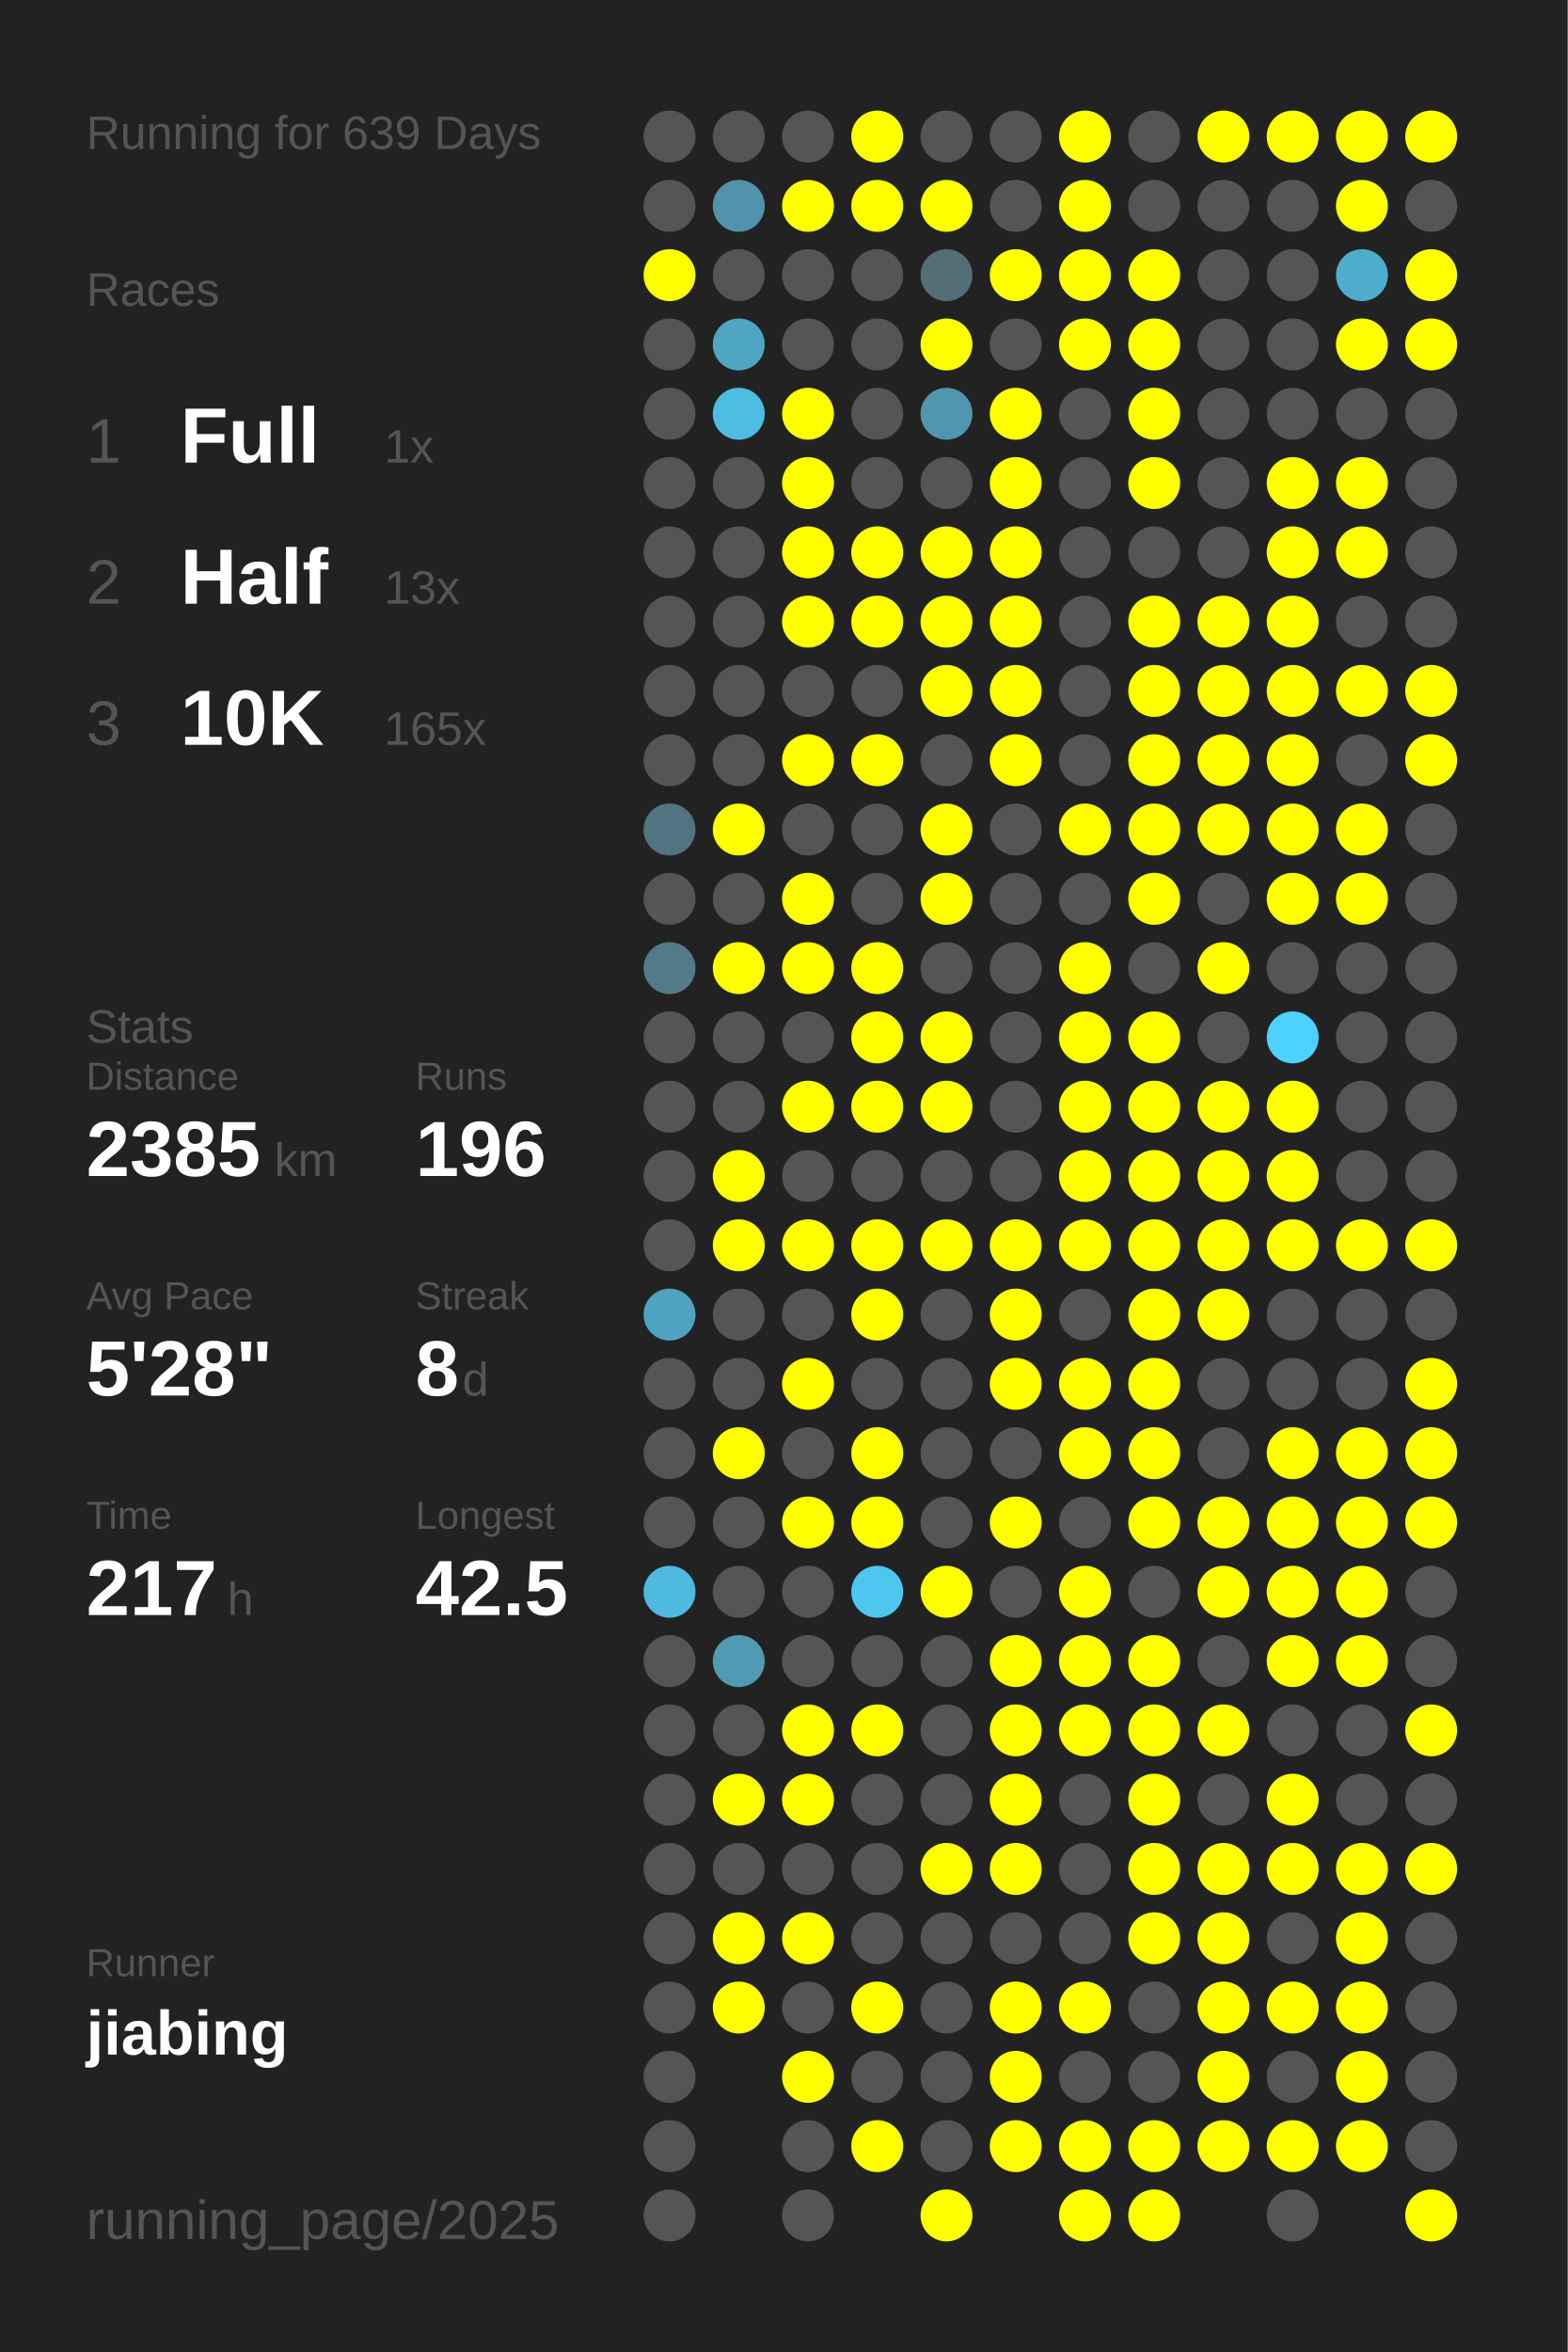
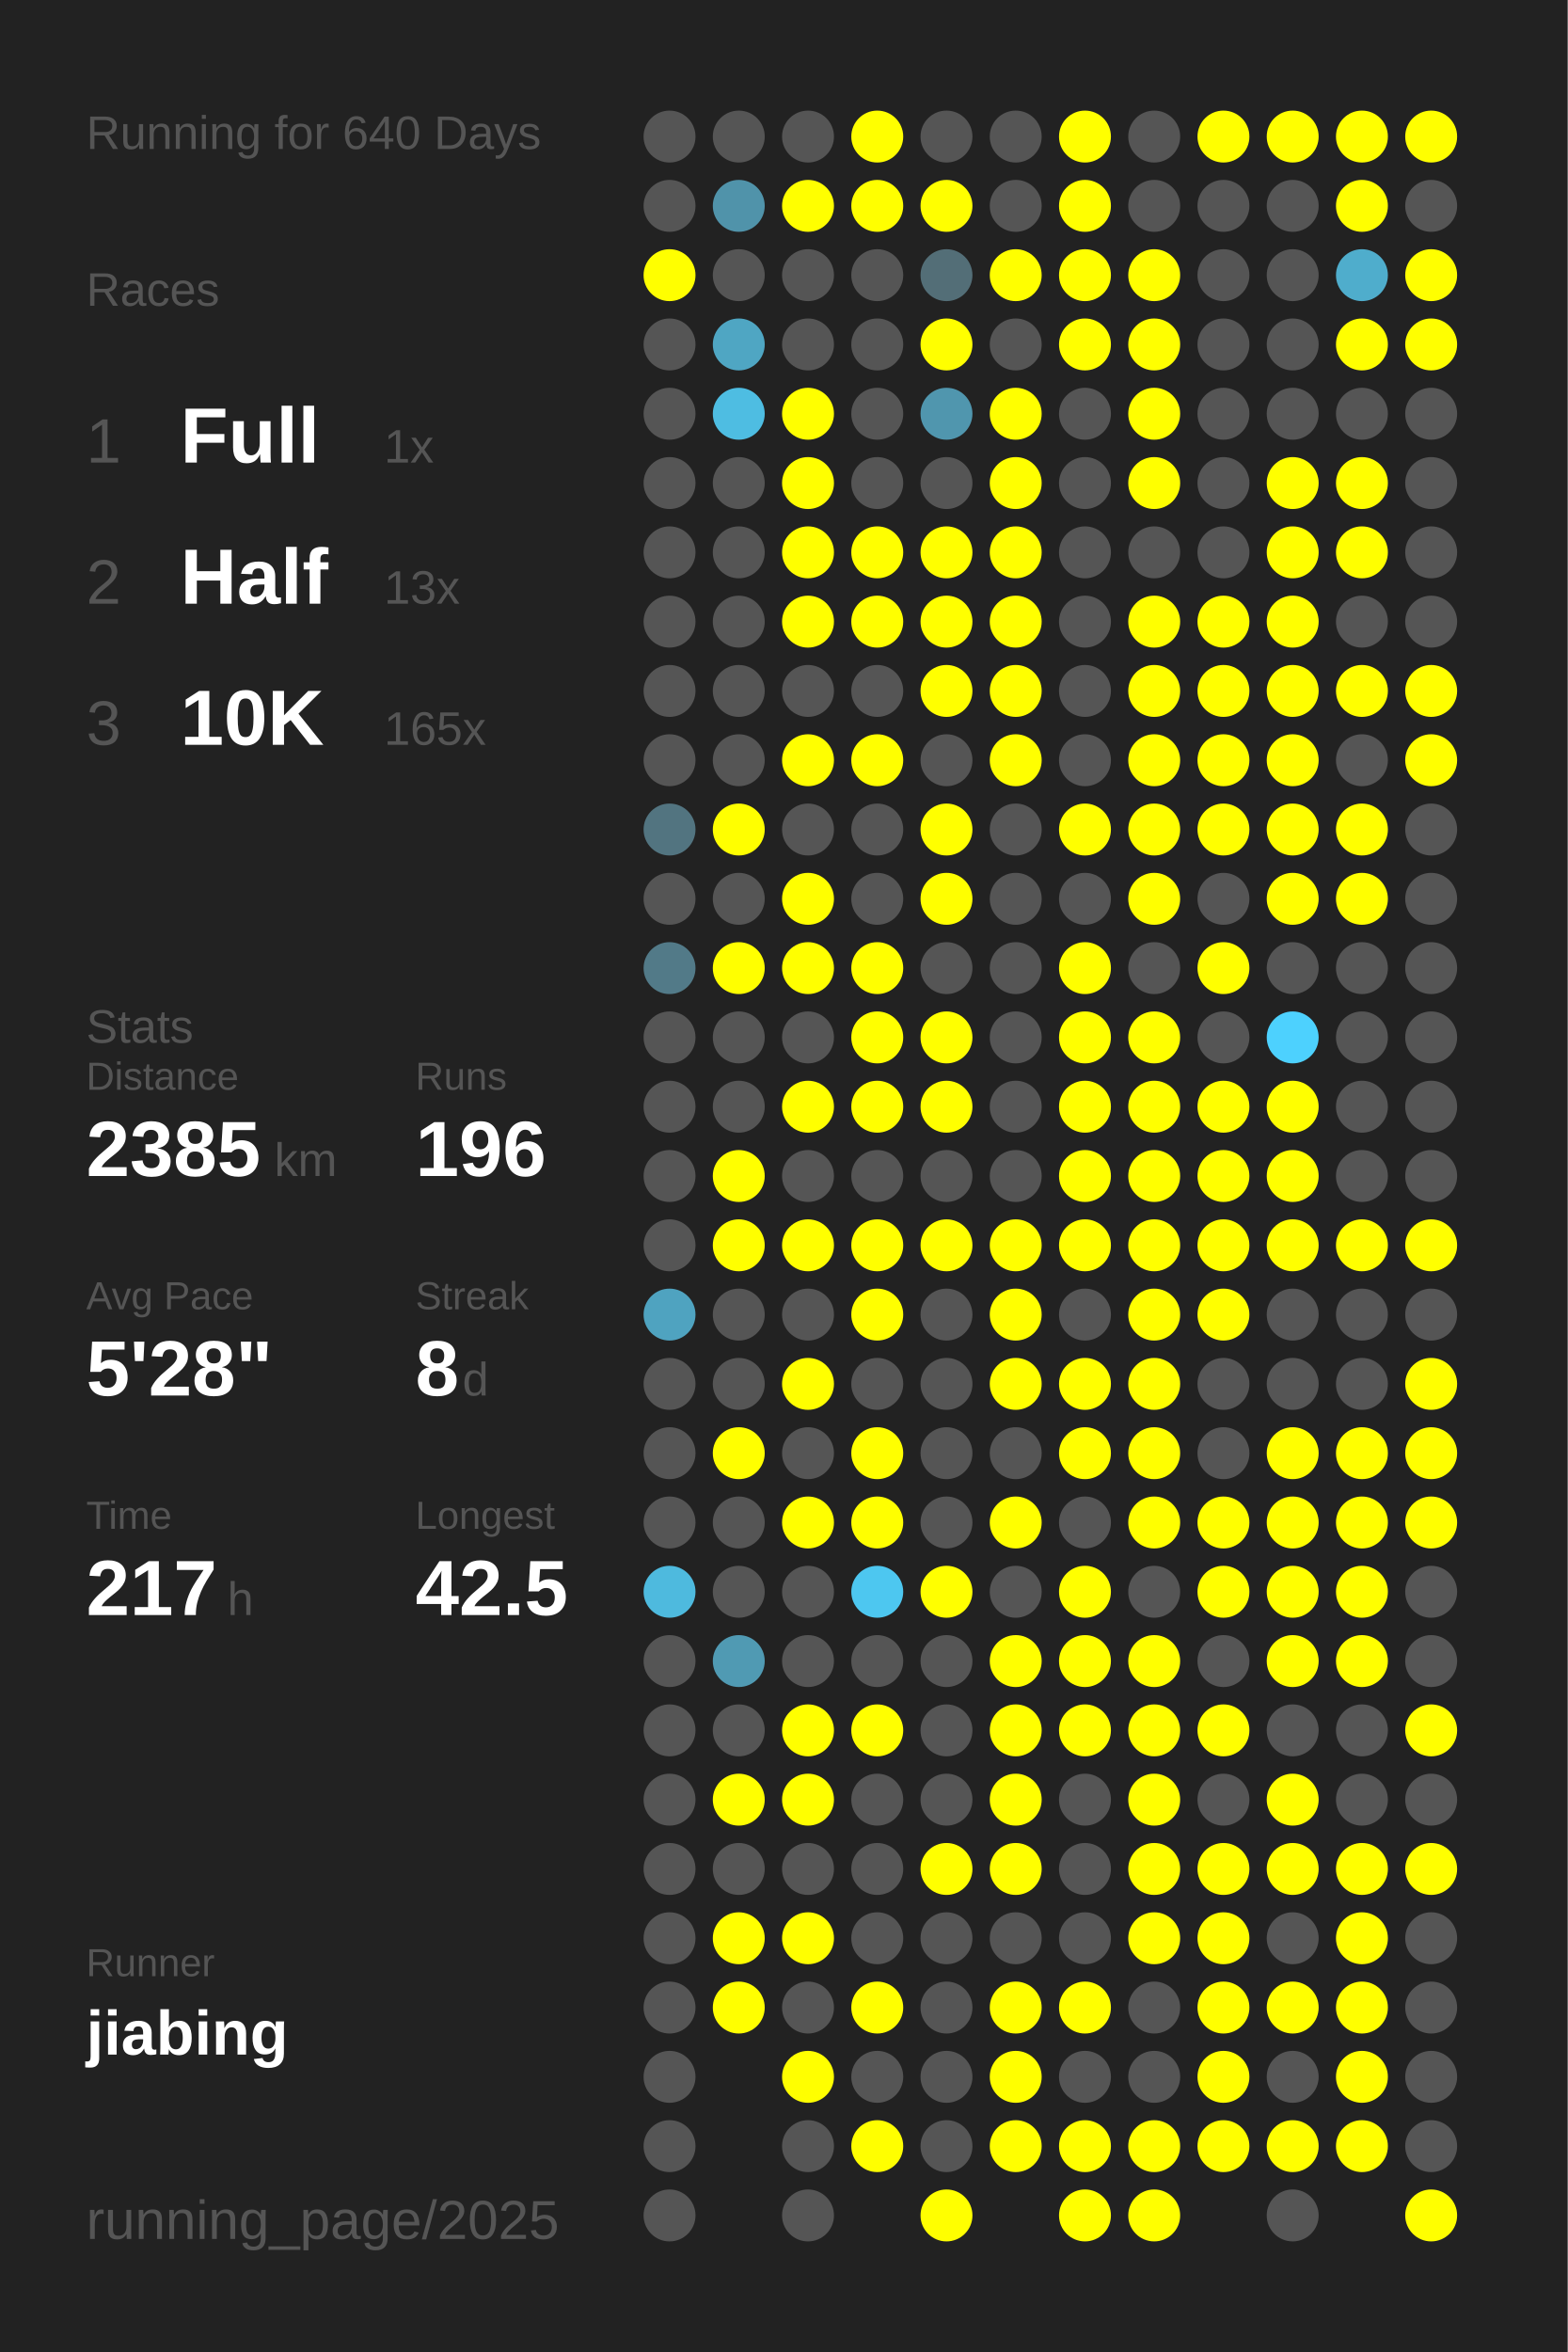
<svg xmlns="http://www.w3.org/2000/svg" baseProfile="full" height="300mm" version="1.1" viewBox="0,0,200,300" width="200mm">
  <defs />
  <rect fill="#222222" height="300" width="200" x="0" y="0" />
-   <text fill="#555555" style="font-size:6px; font-family:Arial;" x="11" y="19">Running for 639 Days</text>
+   <text fill="#555555" style="font-size:6px; font-family:Arial;" x="11" y="19">Running for 640 Days</text>
  <text fill="#555555" style="font-size:6px; font-family:Arial;" x="11" y="39">Races</text>
  <text fill="#555555" style="font-size:8px; font-family:Arial;" x="11" y="59">1</text>
  <text fill="#FFFFFF" style="font-size:10px; font-family:Arial; font-weight:bold;" x="23" y="59">Full</text>
  <text fill="#555555" style="font-size:6px; font-family:Arial;" x="49" y="59">1x</text>
  <text fill="#555555" style="font-size:8px; font-family:Arial;" x="11" y="77">2</text>
  <text fill="#FFFFFF" style="font-size:10px; font-family:Arial; font-weight:bold;" x="23" y="77">Half</text>
  <text fill="#555555" style="font-size:6px; font-family:Arial;" x="49" y="77">13x</text>
  <text fill="#555555" style="font-size:8px; font-family:Arial;" x="11" y="95">3</text>
  <text fill="#FFFFFF" style="font-size:10px; font-family:Arial; font-weight:bold;" x="23" y="95">10K</text>
  <text fill="#555555" style="font-size:6px; font-family:Arial;" x="49" y="95">165x</text>
  <text fill="#555555" style="font-size:6px; font-family:Arial;" x="11" y="133">Stats</text>
  <text fill="#555555" style="font-size:5px; font-family:Arial;" x="11" y="139">Distance</text>
  <text fill="#FFFFFF" style="font-size:10px; font-family:Arial; font-weight:bold;" x="11" y="150">2385</text>
  <text fill="#555555" style="font-size:6px; font-family:Arial;" x="35" y="150">km</text>
  <text fill="#555555" style="font-size:5px; font-family:Arial;" x="53" y="139">Runs</text>
  <text fill="#FFFFFF" style="font-size:10px; font-family:Arial; font-weight:bold;" x="53" y="150">196</text>
  <text fill="#555555" style="font-size:5px; font-family:Arial;" x="11" y="167">Avg Pace</text>
  <text fill="#FFFFFF" style="font-size:10px; font-family:Arial; font-weight:bold;" x="11" y="178">5'28"</text>
  <text fill="#555555" style="font-size:5px; font-family:Arial;" x="53" y="167">Streak</text>
  <text fill="#FFFFFF" style="font-size:10px; font-family:Arial; font-weight:bold;" x="53" y="178">8</text>
  <text fill="#555555" style="font-size:6px; font-family:Arial;" x="59" y="178">d</text>
  <text fill="#555555" style="font-size:5px; font-family:Arial;" x="11" y="195">Time</text>
  <text fill="#FFFFFF" style="font-size:10px; font-family:Arial; font-weight:bold;" x="11" y="206">217</text>
  <text fill="#555555" style="font-size:6px; font-family:Arial;" x="29" y="206">h</text>
  <text fill="#555555" style="font-size:5px; font-family:Arial;" x="53" y="195">Longest</text>
  <text fill="#FFFFFF" style="font-size:10px; font-family:Arial; font-weight:bold;" x="53" y="206">42.5</text>
  <text fill="#555555" style="font-size:5px; font-family:Arial;" x="11" y="252.065">Runner</text>
  <text fill="#FFFFFF" style="font-size:8px; font-family:Arial; font-weight:bold;" x="11" y="262.065">jiabing</text>
  <text fill="#555555" style="font-size:7px; font-family:Arial;" x="11" y="285.581">running_page/2025</text>
  <circle cx="85.417" cy="17.419" fill="#555555" r="3.312" />
  <circle cx="85.417" cy="26.258" fill="#555555" r="3.312" />
  <circle cx="85.417" cy="35.097" fill="#FFFF00" r="3.312" />
  <circle cx="85.417" cy="43.935" fill="#555555" r="3.312" />
  <circle cx="85.417" cy="52.774" fill="#555555" r="3.312" />
  <circle cx="85.417" cy="61.613" fill="#555555" r="3.312" />
  <circle cx="85.417" cy="70.452" fill="#555555" r="3.312" />
  <circle cx="85.417" cy="79.29" fill="#555555" r="3.312" />
  <circle cx="85.417" cy="88.129" fill="#555555" r="3.312" />
  <circle cx="85.417" cy="96.968" fill="#555555" r="3.312" />
  <circle cx="85.417" cy="105.806" fill="#527480" r="3.312" />
  <circle cx="85.417" cy="114.645" fill="#555555" r="3.312" />
  <circle cx="85.417" cy="123.484" fill="#527a88" r="3.312" />
  <circle cx="85.417" cy="132.323" fill="#555555" r="3.312" />
  <circle cx="85.417" cy="141.161" fill="#555555" r="3.312" />
  <circle cx="85.417" cy="150" fill="#555555" r="3.312" />
  <circle cx="85.417" cy="158.839" fill="#555555" r="3.312" />
  <circle cx="85.417" cy="167.677" fill="#4fa3c0" r="3.312" />
  <circle cx="85.417" cy="176.516" fill="#555555" r="3.312" />
  <circle cx="85.417" cy="185.355" fill="#555555" r="3.312" />
  <circle cx="85.417" cy="194.194" fill="#555555" r="3.312" />
  <circle cx="85.417" cy="203.032" fill="#4ebade" r="3.312" />
  <circle cx="85.417" cy="211.871" fill="#555555" r="3.312" />
  <circle cx="85.417" cy="220.71" fill="#555555" r="3.312" />
  <circle cx="85.417" cy="229.548" fill="#555555" r="3.312" />
  <circle cx="85.417" cy="238.387" fill="#555555" r="3.312" />
  <circle cx="85.417" cy="247.226" fill="#555555" r="3.312" />
  <circle cx="85.417" cy="256.065" fill="#555555" r="3.312" />
  <circle cx="85.417" cy="264.903" fill="#555555" r="3.312" />
  <circle cx="85.417" cy="273.742" fill="#555555" r="3.312" />
  <circle cx="85.417" cy="282.581" fill="#555555" r="3.312" />
  <circle cx="94.25" cy="17.419" fill="#555555" r="3.312" />
  <circle cx="94.25" cy="26.258" fill="#5093aa" r="3.312" />
  <circle cx="94.25" cy="35.097" fill="#555555" r="3.312" />
  <circle cx="94.25" cy="43.935" fill="#4fa6c3" r="3.312" />
  <circle cx="94.25" cy="52.774" fill="#4ebde2" r="3.312" />
  <circle cx="94.25" cy="61.613" fill="#555555" r="3.312" />
  <circle cx="94.25" cy="70.452" fill="#555555" r="3.312" />
  <circle cx="94.25" cy="79.29" fill="#555555" r="3.312" />
  <circle cx="94.25" cy="88.129" fill="#555555" r="3.312" />
  <circle cx="94.25" cy="96.968" fill="#555555" r="3.312" />
  <circle cx="94.25" cy="105.806" fill="#FFFF00" r="3.312" />
  <circle cx="94.25" cy="114.645" fill="#555555" r="3.312" />
  <circle cx="94.25" cy="123.484" fill="#FFFF00" r="3.312" />
  <circle cx="94.25" cy="132.323" fill="#555555" r="3.312" />
  <circle cx="94.25" cy="141.161" fill="#555555" r="3.312" />
  <circle cx="94.25" cy="150" fill="#FFFF00" r="3.312" />
  <circle cx="94.25" cy="158.839" fill="#FFFF00" r="3.312" />
  <circle cx="94.25" cy="167.677" fill="#555555" r="3.312" />
  <circle cx="94.25" cy="176.516" fill="#555555" r="3.312" />
  <circle cx="94.25" cy="185.355" fill="#FFFF00" r="3.312" />
  <circle cx="94.25" cy="194.194" fill="#555555" r="3.312" />
  <circle cx="94.25" cy="203.032" fill="#555555" r="3.312" />
  <circle cx="94.25" cy="211.871" fill="#509ab3" r="3.312" />
  <circle cx="94.25" cy="220.71" fill="#555555" r="3.312" />
  <circle cx="94.25" cy="229.548" fill="#FFFF00" r="3.312" />
  <circle cx="94.25" cy="238.387" fill="#555555" r="3.312" />
  <circle cx="94.25" cy="247.226" fill="#FFFF00" r="3.312" />
  <circle cx="94.25" cy="256.065" fill="#FFFF00" r="3.312" />
  <circle cx="103.083" cy="17.419" fill="#555555" r="3.312" />
  <circle cx="103.083" cy="26.258" fill="#FFFF00" r="3.312" />
  <circle cx="103.083" cy="35.097" fill="#555555" r="3.312" />
  <circle cx="103.083" cy="43.935" fill="#555555" r="3.312" />
  <circle cx="103.083" cy="52.774" fill="#FFFF00" r="3.312" />
  <circle cx="103.083" cy="61.613" fill="#FFFF00" r="3.312" />
  <circle cx="103.083" cy="70.452" fill="#FFFF00" r="3.312" />
  <circle cx="103.083" cy="79.29" fill="#FFFF00" r="3.312" />
  <circle cx="103.083" cy="88.129" fill="#555555" r="3.312" />
  <circle cx="103.083" cy="96.968" fill="#FFFF00" r="3.312" />
  <circle cx="103.083" cy="105.806" fill="#555555" r="3.312" />
  <circle cx="103.083" cy="114.645" fill="#FFFF00" r="3.312" />
  <circle cx="103.083" cy="123.484" fill="#FFFF00" r="3.312" />
  <circle cx="103.083" cy="132.323" fill="#555555" r="3.312" />
  <circle cx="103.083" cy="141.161" fill="#FFFF00" r="3.312" />
  <circle cx="103.083" cy="150" fill="#555555" r="3.312" />
  <circle cx="103.083" cy="158.839" fill="#FFFF00" r="3.312" />
  <circle cx="103.083" cy="167.677" fill="#555555" r="3.312" />
  <circle cx="103.083" cy="176.516" fill="#FFFF00" r="3.312" />
  <circle cx="103.083" cy="185.355" fill="#555555" r="3.312" />
  <circle cx="103.083" cy="194.194" fill="#FFFF00" r="3.312" />
  <circle cx="103.083" cy="203.032" fill="#555555" r="3.312" />
  <circle cx="103.083" cy="211.871" fill="#555555" r="3.312" />
  <circle cx="103.083" cy="220.71" fill="#FFFF00" r="3.312" />
  <circle cx="103.083" cy="229.548" fill="#FFFF00" r="3.312" />
  <circle cx="103.083" cy="238.387" fill="#555555" r="3.312" />
  <circle cx="103.083" cy="247.226" fill="#FFFF00" r="3.312" />
  <circle cx="103.083" cy="256.065" fill="#555555" r="3.312" />
  <circle cx="103.083" cy="264.903" fill="#FFFF00" r="3.312" />
  <circle cx="103.083" cy="273.742" fill="#555555" r="3.312" />
  <circle cx="103.083" cy="282.581" fill="#555555" r="3.312" />
  <circle cx="111.917" cy="17.419" fill="#FFFF00" r="3.312" />
  <circle cx="111.917" cy="26.258" fill="#FFFF00" r="3.312" />
  <circle cx="111.917" cy="35.097" fill="#555555" r="3.312" />
  <circle cx="111.917" cy="43.935" fill="#555555" r="3.312" />
  <circle cx="111.917" cy="52.774" fill="#555555" r="3.312" />
  <circle cx="111.917" cy="61.613" fill="#555555" r="3.312" />
  <circle cx="111.917" cy="70.452" fill="#FFFF00" r="3.312" />
  <circle cx="111.917" cy="79.29" fill="#FFFF00" r="3.312" />
  <circle cx="111.917" cy="88.129" fill="#555555" r="3.312" />
  <circle cx="111.917" cy="96.968" fill="#FFFF00" r="3.312" />
  <circle cx="111.917" cy="105.806" fill="#555555" r="3.312" />
  <circle cx="111.917" cy="114.645" fill="#555555" r="3.312" />
  <circle cx="111.917" cy="123.484" fill="#FFFF00" r="3.312" />
  <circle cx="111.917" cy="132.323" fill="#FFFF00" r="3.312" />
  <circle cx="111.917" cy="141.161" fill="#FFFF00" r="3.312" />
  <circle cx="111.917" cy="150" fill="#555555" r="3.312" />
  <circle cx="111.917" cy="158.839" fill="#FFFF00" r="3.312" />
  <circle cx="111.917" cy="167.677" fill="#FFFF00" r="3.312" />
  <circle cx="111.917" cy="176.516" fill="#555555" r="3.312" />
  <circle cx="111.917" cy="185.355" fill="#FFFF00" r="3.312" />
  <circle cx="111.917" cy="194.194" fill="#FFFF00" r="3.312" />
  <circle cx="111.917" cy="203.032" fill="#4dc7f0" r="3.312" />
  <circle cx="111.917" cy="211.871" fill="#555555" r="3.312" />
  <circle cx="111.917" cy="220.71" fill="#FFFF00" r="3.312" />
  <circle cx="111.917" cy="229.548" fill="#555555" r="3.312" />
  <circle cx="111.917" cy="238.387" fill="#555555" r="3.312" />
  <circle cx="111.917" cy="247.226" fill="#555555" r="3.312" />
  <circle cx="111.917" cy="256.065" fill="#FFFF00" r="3.312" />
  <circle cx="111.917" cy="264.903" fill="#555555" r="3.312" />
  <circle cx="111.917" cy="273.742" fill="#FFFF00" r="3.312" />
  <circle cx="120.75" cy="17.419" fill="#555555" r="3.312" />
  <circle cx="120.75" cy="26.258" fill="#FFFF00" r="3.312" />
  <circle cx="120.75" cy="35.097" fill="#536e77" r="3.312" />
  <circle cx="120.75" cy="43.935" fill="#FFFF00" r="3.312" />
  <circle cx="120.75" cy="52.774" fill="#5096ae" r="3.312" />
  <circle cx="120.75" cy="61.613" fill="#555555" r="3.312" />
  <circle cx="120.75" cy="70.452" fill="#FFFF00" r="3.312" />
  <circle cx="120.75" cy="79.29" fill="#FFFF00" r="3.312" />
  <circle cx="120.75" cy="88.129" fill="#FFFF00" r="3.312" />
  <circle cx="120.75" cy="96.968" fill="#555555" r="3.312" />
  <circle cx="120.75" cy="105.806" fill="#FFFF00" r="3.312" />
  <circle cx="120.75" cy="114.645" fill="#FFFF00" r="3.312" />
  <circle cx="120.75" cy="123.484" fill="#555555" r="3.312" />
  <circle cx="120.75" cy="132.323" fill="#FFFF00" r="3.312" />
  <circle cx="120.75" cy="141.161" fill="#FFFF00" r="3.312" />
  <circle cx="120.75" cy="150" fill="#555555" r="3.312" />
  <circle cx="120.75" cy="158.839" fill="#FFFF00" r="3.312" />
  <circle cx="120.75" cy="167.677" fill="#555555" r="3.312" />
  <circle cx="120.75" cy="176.516" fill="#555555" r="3.312" />
  <circle cx="120.75" cy="185.355" fill="#555555" r="3.312" />
  <circle cx="120.75" cy="194.194" fill="#555555" r="3.312" />
  <circle cx="120.75" cy="203.032" fill="#FFFF00" r="3.312" />
  <circle cx="120.75" cy="211.871" fill="#555555" r="3.312" />
  <circle cx="120.75" cy="220.71" fill="#555555" r="3.312" />
  <circle cx="120.75" cy="229.548" fill="#555555" r="3.312" />
  <circle cx="120.75" cy="238.387" fill="#FFFF00" r="3.312" />
  <circle cx="120.75" cy="247.226" fill="#555555" r="3.312" />
  <circle cx="120.75" cy="256.065" fill="#555555" r="3.312" />
  <circle cx="120.75" cy="264.903" fill="#555555" r="3.312" />
  <circle cx="120.75" cy="273.742" fill="#555555" r="3.312" />
  <circle cx="120.75" cy="282.581" fill="#FFFF00" r="3.312" />
  <circle cx="129.583" cy="17.419" fill="#555555" r="3.312" />
  <circle cx="129.583" cy="26.258" fill="#555555" r="3.312" />
  <circle cx="129.583" cy="35.097" fill="#FFFF00" r="3.312" />
  <circle cx="129.583" cy="43.935" fill="#555555" r="3.312" />
  <circle cx="129.583" cy="52.774" fill="#FFFF00" r="3.312" />
  <circle cx="129.583" cy="61.613" fill="#FFFF00" r="3.312" />
  <circle cx="129.583" cy="70.452" fill="#FFFF00" r="3.312" />
  <circle cx="129.583" cy="79.29" fill="#FFFF00" r="3.312" />
  <circle cx="129.583" cy="88.129" fill="#FFFF00" r="3.312" />
  <circle cx="129.583" cy="96.968" fill="#FFFF00" r="3.312" />
  <circle cx="129.583" cy="105.806" fill="#555555" r="3.312" />
  <circle cx="129.583" cy="114.645" fill="#555555" r="3.312" />
  <circle cx="129.583" cy="123.484" fill="#555555" r="3.312" />
  <circle cx="129.583" cy="132.323" fill="#555555" r="3.312" />
  <circle cx="129.583" cy="141.161" fill="#555555" r="3.312" />
  <circle cx="129.583" cy="150" fill="#555555" r="3.312" />
  <circle cx="129.583" cy="158.839" fill="#FFFF00" r="3.312" />
  <circle cx="129.583" cy="167.677" fill="#FFFF00" r="3.312" />
  <circle cx="129.583" cy="176.516" fill="#FFFF00" r="3.312" />
  <circle cx="129.583" cy="185.355" fill="#555555" r="3.312" />
  <circle cx="129.583" cy="194.194" fill="#FFFF00" r="3.312" />
  <circle cx="129.583" cy="203.032" fill="#555555" r="3.312" />
  <circle cx="129.583" cy="211.871" fill="#FFFF00" r="3.312" />
  <circle cx="129.583" cy="220.71" fill="#FFFF00" r="3.312" />
  <circle cx="129.583" cy="229.548" fill="#FFFF00" r="3.312" />
  <circle cx="129.583" cy="238.387" fill="#FFFF00" r="3.312" />
  <circle cx="129.583" cy="247.226" fill="#555555" r="3.312" />
  <circle cx="129.583" cy="256.065" fill="#FFFF00" r="3.312" />
  <circle cx="129.583" cy="264.903" fill="#FFFF00" r="3.312" />
  <circle cx="129.583" cy="273.742" fill="#FFFF00" r="3.312" />
  <circle cx="138.417" cy="17.419" fill="#FFFF00" r="3.312" />
  <circle cx="138.417" cy="26.258" fill="#FFFF00" r="3.312" />
  <circle cx="138.417" cy="35.097" fill="#FFFF00" r="3.312" />
  <circle cx="138.417" cy="43.935" fill="#FFFF00" r="3.312" />
  <circle cx="138.417" cy="52.774" fill="#555555" r="3.312" />
  <circle cx="138.417" cy="61.613" fill="#555555" r="3.312" />
  <circle cx="138.417" cy="70.452" fill="#555555" r="3.312" />
  <circle cx="138.417" cy="79.29" fill="#555555" r="3.312" />
  <circle cx="138.417" cy="88.129" fill="#555555" r="3.312" />
  <circle cx="138.417" cy="96.968" fill="#555555" r="3.312" />
  <circle cx="138.417" cy="105.806" fill="#FFFF00" r="3.312" />
  <circle cx="138.417" cy="114.645" fill="#555555" r="3.312" />
  <circle cx="138.417" cy="123.484" fill="#FFFF00" r="3.312" />
  <circle cx="138.417" cy="132.323" fill="#FFFF00" r="3.312" />
  <circle cx="138.417" cy="141.161" fill="#FFFF00" r="3.312" />
  <circle cx="138.417" cy="150" fill="#FFFF00" r="3.312" />
  <circle cx="138.417" cy="158.839" fill="#FFFF00" r="3.312" />
  <circle cx="138.417" cy="167.677" fill="#555555" r="3.312" />
  <circle cx="138.417" cy="176.516" fill="#FFFF00" r="3.312" />
  <circle cx="138.417" cy="185.355" fill="#FFFF00" r="3.312" />
  <circle cx="138.417" cy="194.194" fill="#555555" r="3.312" />
  <circle cx="138.417" cy="203.032" fill="#FFFF00" r="3.312" />
  <circle cx="138.417" cy="211.871" fill="#FFFF00" r="3.312" />
  <circle cx="138.417" cy="220.71" fill="#FFFF00" r="3.312" />
  <circle cx="138.417" cy="229.548" fill="#555555" r="3.312" />
  <circle cx="138.417" cy="238.387" fill="#555555" r="3.312" />
  <circle cx="138.417" cy="247.226" fill="#555555" r="3.312" />
  <circle cx="138.417" cy="256.065" fill="#FFFF00" r="3.312" />
  <circle cx="138.417" cy="264.903" fill="#555555" r="3.312" />
  <circle cx="138.417" cy="273.742" fill="#FFFF00" r="3.312" />
  <circle cx="138.417" cy="282.581" fill="#FFFF00" r="3.312" />
  <circle cx="147.25" cy="17.419" fill="#555555" r="3.312" />
  <circle cx="147.25" cy="26.258" fill="#555555" r="3.312" />
  <circle cx="147.25" cy="35.097" fill="#FFFF00" r="3.312" />
  <circle cx="147.25" cy="43.935" fill="#FFFF00" r="3.312" />
  <circle cx="147.25" cy="52.774" fill="#FFFF00" r="3.312" />
  <circle cx="147.25" cy="61.613" fill="#FFFF00" r="3.312" />
  <circle cx="147.25" cy="70.452" fill="#555555" r="3.312" />
  <circle cx="147.25" cy="79.29" fill="#FFFF00" r="3.312" />
  <circle cx="147.25" cy="88.129" fill="#FFFF00" r="3.312" />
  <circle cx="147.25" cy="96.968" fill="#FFFF00" r="3.312" />
  <circle cx="147.25" cy="105.806" fill="#FFFF00" r="3.312" />
  <circle cx="147.25" cy="114.645" fill="#FFFF00" r="3.312" />
  <circle cx="147.25" cy="123.484" fill="#555555" r="3.312" />
  <circle cx="147.25" cy="132.323" fill="#FFFF00" r="3.312" />
  <circle cx="147.25" cy="141.161" fill="#FFFF00" r="3.312" />
  <circle cx="147.25" cy="150" fill="#FFFF00" r="3.312" />
  <circle cx="147.25" cy="158.839" fill="#FFFF00" r="3.312" />
  <circle cx="147.25" cy="167.677" fill="#FFFF00" r="3.312" />
  <circle cx="147.25" cy="176.516" fill="#FFFF00" r="3.312" />
  <circle cx="147.25" cy="185.355" fill="#FFFF00" r="3.312" />
  <circle cx="147.25" cy="194.194" fill="#FFFF00" r="3.312" />
  <circle cx="147.25" cy="203.032" fill="#555555" r="3.312" />
  <circle cx="147.25" cy="211.871" fill="#FFFF00" r="3.312" />
  <circle cx="147.25" cy="220.71" fill="#FFFF00" r="3.312" />
  <circle cx="147.25" cy="229.548" fill="#FFFF00" r="3.312" />
  <circle cx="147.25" cy="238.387" fill="#FFFF00" r="3.312" />
  <circle cx="147.25" cy="247.226" fill="#FFFF00" r="3.312" />
  <circle cx="147.25" cy="256.065" fill="#555555" r="3.312" />
  <circle cx="147.25" cy="264.903" fill="#555555" r="3.312" />
  <circle cx="147.25" cy="273.742" fill="#FFFF00" r="3.312" />
  <circle cx="147.25" cy="282.581" fill="#FFFF00" r="3.312" />
  <circle cx="156.083" cy="17.419" fill="#FFFF00" r="3.312" />
  <circle cx="156.083" cy="26.258" fill="#555555" r="3.312" />
  <circle cx="156.083" cy="35.097" fill="#555555" r="3.312" />
  <circle cx="156.083" cy="43.935" fill="#555555" r="3.312" />
  <circle cx="156.083" cy="52.774" fill="#555555" r="3.312" />
  <circle cx="156.083" cy="61.613" fill="#555555" r="3.312" />
  <circle cx="156.083" cy="70.452" fill="#555555" r="3.312" />
  <circle cx="156.083" cy="79.29" fill="#FFFF00" r="3.312" />
  <circle cx="156.083" cy="88.129" fill="#FFFF00" r="3.312" />
  <circle cx="156.083" cy="96.968" fill="#FFFF00" r="3.312" />
  <circle cx="156.083" cy="105.806" fill="#FFFF00" r="3.312" />
  <circle cx="156.083" cy="114.645" fill="#555555" r="3.312" />
  <circle cx="156.083" cy="123.484" fill="#FFFF00" r="3.312" />
  <circle cx="156.083" cy="132.323" fill="#555555" r="3.312" />
  <circle cx="156.083" cy="141.161" fill="#FFFF00" r="3.312" />
  <circle cx="156.083" cy="150" fill="#FFFF00" r="3.312" />
  <circle cx="156.083" cy="158.839" fill="#FFFF00" r="3.312" />
  <circle cx="156.083" cy="167.677" fill="#FFFF00" r="3.312" />
  <circle cx="156.083" cy="176.516" fill="#555555" r="3.312" />
  <circle cx="156.083" cy="185.355" fill="#555555" r="3.312" />
  <circle cx="156.083" cy="194.194" fill="#FFFF00" r="3.312" />
  <circle cx="156.083" cy="203.032" fill="#FFFF00" r="3.312" />
  <circle cx="156.083" cy="211.871" fill="#555555" r="3.312" />
  <circle cx="156.083" cy="220.71" fill="#FFFF00" r="3.312" />
  <circle cx="156.083" cy="229.548" fill="#555555" r="3.312" />
  <circle cx="156.083" cy="238.387" fill="#FFFF00" r="3.312" />
  <circle cx="156.083" cy="247.226" fill="#FFFF00" r="3.312" />
  <circle cx="156.083" cy="256.065" fill="#FFFF00" r="3.312" />
  <circle cx="156.083" cy="264.903" fill="#FFFF00" r="3.312" />
  <circle cx="156.083" cy="273.742" fill="#FFFF00" r="3.312" />
  <circle cx="164.917" cy="17.419" fill="#FFFF00" r="3.312" />
  <circle cx="164.917" cy="26.258" fill="#555555" r="3.312" />
  <circle cx="164.917" cy="35.097" fill="#555555" r="3.312" />
  <circle cx="164.917" cy="43.935" fill="#555555" r="3.312" />
  <circle cx="164.917" cy="52.774" fill="#555555" r="3.312" />
  <circle cx="164.917" cy="61.613" fill="#FFFF00" r="3.312" />
  <circle cx="164.917" cy="70.452" fill="#FFFF00" r="3.312" />
  <circle cx="164.917" cy="79.29" fill="#FFFF00" r="3.312" />
  <circle cx="164.917" cy="88.129" fill="#FFFF00" r="3.312" />
  <circle cx="164.917" cy="96.968" fill="#FFFF00" r="3.312" />
  <circle cx="164.917" cy="105.806" fill="#FFFF00" r="3.312" />
  <circle cx="164.917" cy="114.645" fill="#FFFF00" r="3.312" />
  <circle cx="164.917" cy="123.484" fill="#555555" r="3.312" />
  <circle cx="164.917" cy="132.323" fill="#4dd1fe" r="3.312" />
  <circle cx="164.917" cy="141.161" fill="#FFFF00" r="3.312" />
  <circle cx="164.917" cy="150" fill="#FFFF00" r="3.312" />
  <circle cx="164.917" cy="158.839" fill="#FFFF00" r="3.312" />
  <circle cx="164.917" cy="167.677" fill="#555555" r="3.312" />
  <circle cx="164.917" cy="176.516" fill="#555555" r="3.312" />
  <circle cx="164.917" cy="185.355" fill="#FFFF00" r="3.312" />
  <circle cx="164.917" cy="194.194" fill="#FFFF00" r="3.312" />
  <circle cx="164.917" cy="203.032" fill="#FFFF00" r="3.312" />
  <circle cx="164.917" cy="211.871" fill="#FFFF00" r="3.312" />
  <circle cx="164.917" cy="220.71" fill="#555555" r="3.312" />
  <circle cx="164.917" cy="229.548" fill="#FFFF00" r="3.312" />
  <circle cx="164.917" cy="238.387" fill="#FFFF00" r="3.312" />
  <circle cx="164.917" cy="247.226" fill="#555555" r="3.312" />
  <circle cx="164.917" cy="256.065" fill="#FFFF00" r="3.312" />
  <circle cx="164.917" cy="264.903" fill="#555555" r="3.312" />
  <circle cx="164.917" cy="273.742" fill="#FFFF00" r="3.312" />
  <circle cx="164.917" cy="282.581" fill="#555555" r="3.312" />
  <circle cx="173.75" cy="17.419" fill="#FFFF00" r="3.312" />
  <circle cx="173.75" cy="26.258" fill="#FFFF00" r="3.312" />
  <circle cx="173.75" cy="35.097" fill="#4fadcc" r="3.312" />
  <circle cx="173.75" cy="43.935" fill="#FFFF00" r="3.312" />
  <circle cx="173.75" cy="52.774" fill="#555555" r="3.312" />
  <circle cx="173.75" cy="61.613" fill="#FFFF00" r="3.312" />
  <circle cx="173.75" cy="70.452" fill="#FFFF00" r="3.312" />
  <circle cx="173.75" cy="79.29" fill="#555555" r="3.312" />
  <circle cx="173.75" cy="88.129" fill="#FFFF00" r="3.312" />
  <circle cx="173.75" cy="96.968" fill="#555555" r="3.312" />
  <circle cx="173.75" cy="105.806" fill="#FFFF00" r="3.312" />
  <circle cx="173.75" cy="114.645" fill="#FFFF00" r="3.312" />
  <circle cx="173.75" cy="123.484" fill="#555555" r="3.312" />
  <circle cx="173.75" cy="132.323" fill="#555555" r="3.312" />
  <circle cx="173.75" cy="141.161" fill="#555555" r="3.312" />
  <circle cx="173.75" cy="150" fill="#555555" r="3.312" />
  <circle cx="173.75" cy="158.839" fill="#FFFF00" r="3.312" />
  <circle cx="173.75" cy="167.677" fill="#555555" r="3.312" />
  <circle cx="173.75" cy="176.516" fill="#555555" r="3.312" />
  <circle cx="173.75" cy="185.355" fill="#FFFF00" r="3.312" />
  <circle cx="173.75" cy="194.194" fill="#FFFF00" r="3.312" />
  <circle cx="173.75" cy="203.032" fill="#FFFF00" r="3.312" />
  <circle cx="173.75" cy="211.871" fill="#FFFF00" r="3.312" />
  <circle cx="173.75" cy="220.71" fill="#555555" r="3.312" />
  <circle cx="173.75" cy="229.548" fill="#555555" r="3.312" />
  <circle cx="173.75" cy="238.387" fill="#FFFF00" r="3.312" />
  <circle cx="173.75" cy="247.226" fill="#FFFF00" r="3.312" />
  <circle cx="173.75" cy="256.065" fill="#FFFF00" r="3.312" />
  <circle cx="173.75" cy="264.903" fill="#FFFF00" r="3.312" />
  <circle cx="173.75" cy="273.742" fill="#FFFF00" r="3.312" />
  <circle cx="182.583" cy="17.419" fill="#FFFF00" r="3.312" />
  <circle cx="182.583" cy="26.258" fill="#555555" r="3.312" />
  <circle cx="182.583" cy="35.097" fill="#FFFF00" r="3.312" />
  <circle cx="182.583" cy="43.935" fill="#FFFF00" r="3.312" />
  <circle cx="182.583" cy="52.774" fill="#555555" r="3.312" />
  <circle cx="182.583" cy="61.613" fill="#555555" r="3.312" />
  <circle cx="182.583" cy="70.452" fill="#555555" r="3.312" />
  <circle cx="182.583" cy="79.29" fill="#555555" r="3.312" />
  <circle cx="182.583" cy="88.129" fill="#FFFF00" r="3.312" />
  <circle cx="182.583" cy="96.968" fill="#FFFF00" r="3.312" />
  <circle cx="182.583" cy="105.806" fill="#555555" r="3.312" />
  <circle cx="182.583" cy="114.645" fill="#555555" r="3.312" />
  <circle cx="182.583" cy="123.484" fill="#555555" r="3.312" />
  <circle cx="182.583" cy="132.323" fill="#555555" r="3.312" />
  <circle cx="182.583" cy="141.161" fill="#555555" r="3.312" />
  <circle cx="182.583" cy="150" fill="#555555" r="3.312" />
  <circle cx="182.583" cy="158.839" fill="#FFFF00" r="3.312" />
  <circle cx="182.583" cy="167.677" fill="#555555" r="3.312" />
  <circle cx="182.583" cy="176.516" fill="#FFFF00" r="3.312" />
  <circle cx="182.583" cy="185.355" fill="#FFFF00" r="3.312" />
  <circle cx="182.583" cy="194.194" fill="#FFFF00" r="3.312" />
  <circle cx="182.583" cy="203.032" fill="#555555" r="3.312" />
  <circle cx="182.583" cy="211.871" fill="#555555" r="3.312" />
  <circle cx="182.583" cy="220.71" fill="#FFFF00" r="3.312" />
  <circle cx="182.583" cy="229.548" fill="#555555" r="3.312" />
  <circle cx="182.583" cy="238.387" fill="#FFFF00" r="3.312" />
  <circle cx="182.583" cy="247.226" fill="#555555" r="3.312" />
  <circle cx="182.583" cy="256.065" fill="#555555" r="3.312" />
  <circle cx="182.583" cy="264.903" fill="#555555" r="3.312" />
  <circle cx="182.583" cy="273.742" fill="#555555" r="3.312" />
  <circle cx="182.583" cy="282.581" fill="#FFFF00" r="3.312" />
</svg>
